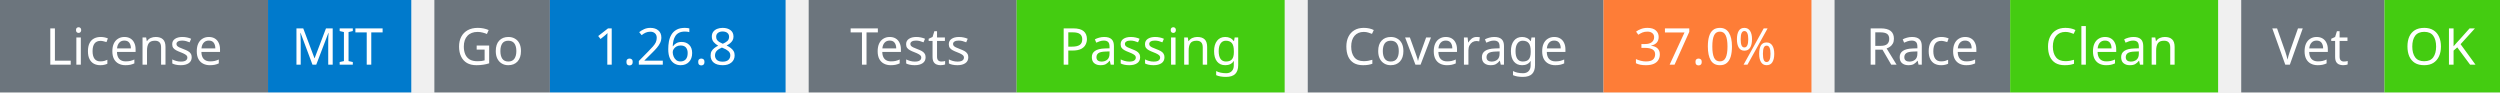
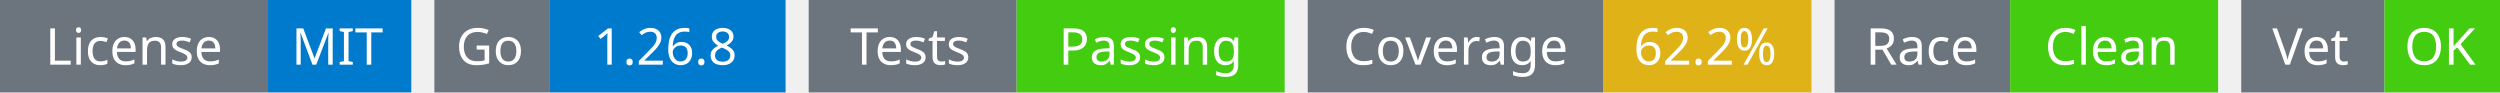
<svg xmlns="http://www.w3.org/2000/svg" width="541" height="20" viewBox="0 0 541 20">
  <g transform="translate(0, 0)">
    <rect x="0" y="0" width="58" height="20" fill="#6c757d" />
    <rect x="58" y="0" width="31" height="20" fill="#007acc" />
    <text x="29" y="14" text-anchor="middle" font-family="sans-serif" font-size="11" fill="white">License</text>
    <text x="73" y="14" text-anchor="middle" font-family="sans-serif" font-size="11" fill="white">MIT</text>
  </g>
  <g transform="translate(94, 0)">
    <rect x="0" y="0" width="25" height="20" fill="#6c757d" />
    <rect x="25" y="0" width="51" height="20" fill="#007acc" />
    <text x="12" y="14" text-anchor="middle" font-family="sans-serif" font-size="11" fill="white">Go</text>
    <text x="50" y="14" text-anchor="middle" font-family="sans-serif" font-size="11" fill="white">1.26.8</text>
  </g>
  <g transform="translate(175, 0)">
    <rect x="0" y="0" width="45" height="20" fill="#6c757d" />
    <rect x="45" y="0" width="58" height="20" fill="#4c1" />
    <text x="22" y="14" text-anchor="middle" font-family="sans-serif" font-size="11" fill="white">Tests</text>
    <text x="74" y="14" text-anchor="middle" font-family="sans-serif" font-size="11" fill="white">Passing</text>
  </g>
  <g transform="translate(283, 0)">
    <rect x="0" y="0" width="64" height="20" fill="#6c757d" />
-     <rect x="64" y="0" width="45" height="20" fill="#fe7d37" />
+     <rect x="64" y="0" width="45" height="20" fill="#dfb317" />
    <text x="32" y="14" text-anchor="middle" font-family="sans-serif" font-size="11" fill="white">Coverage</text>
-     <text x="86" y="14" text-anchor="middle" font-family="sans-serif" font-size="11" fill="white">37.0%</text>
+     <text x="86" y="14" text-anchor="middle" font-family="sans-serif" font-size="11" fill="white">62.2%</text>
  </g>
  <g transform="translate(397, 0)">
    <rect x="0" y="0" width="38" height="20" fill="#6c757d" />
    <rect x="38" y="0" width="45" height="20" fill="#4c1" />
    <text x="19" y="14" text-anchor="middle" font-family="sans-serif" font-size="11" fill="white">Race</text>
    <text x="60" y="14" text-anchor="middle" font-family="sans-serif" font-size="11" fill="white">Clean</text>
  </g>
  <g transform="translate(485, 0)">
    <rect x="0" y="0" width="31" height="20" fill="#6c757d" />
    <rect x="31" y="0" width="25" height="20" fill="#4c1" />
    <text x="15" y="14" text-anchor="middle" font-family="sans-serif" font-size="11" fill="white">Vet</text>
    <text x="43" y="14" text-anchor="middle" font-family="sans-serif" font-size="11" fill="white">OK</text>
  </g>
</svg>
